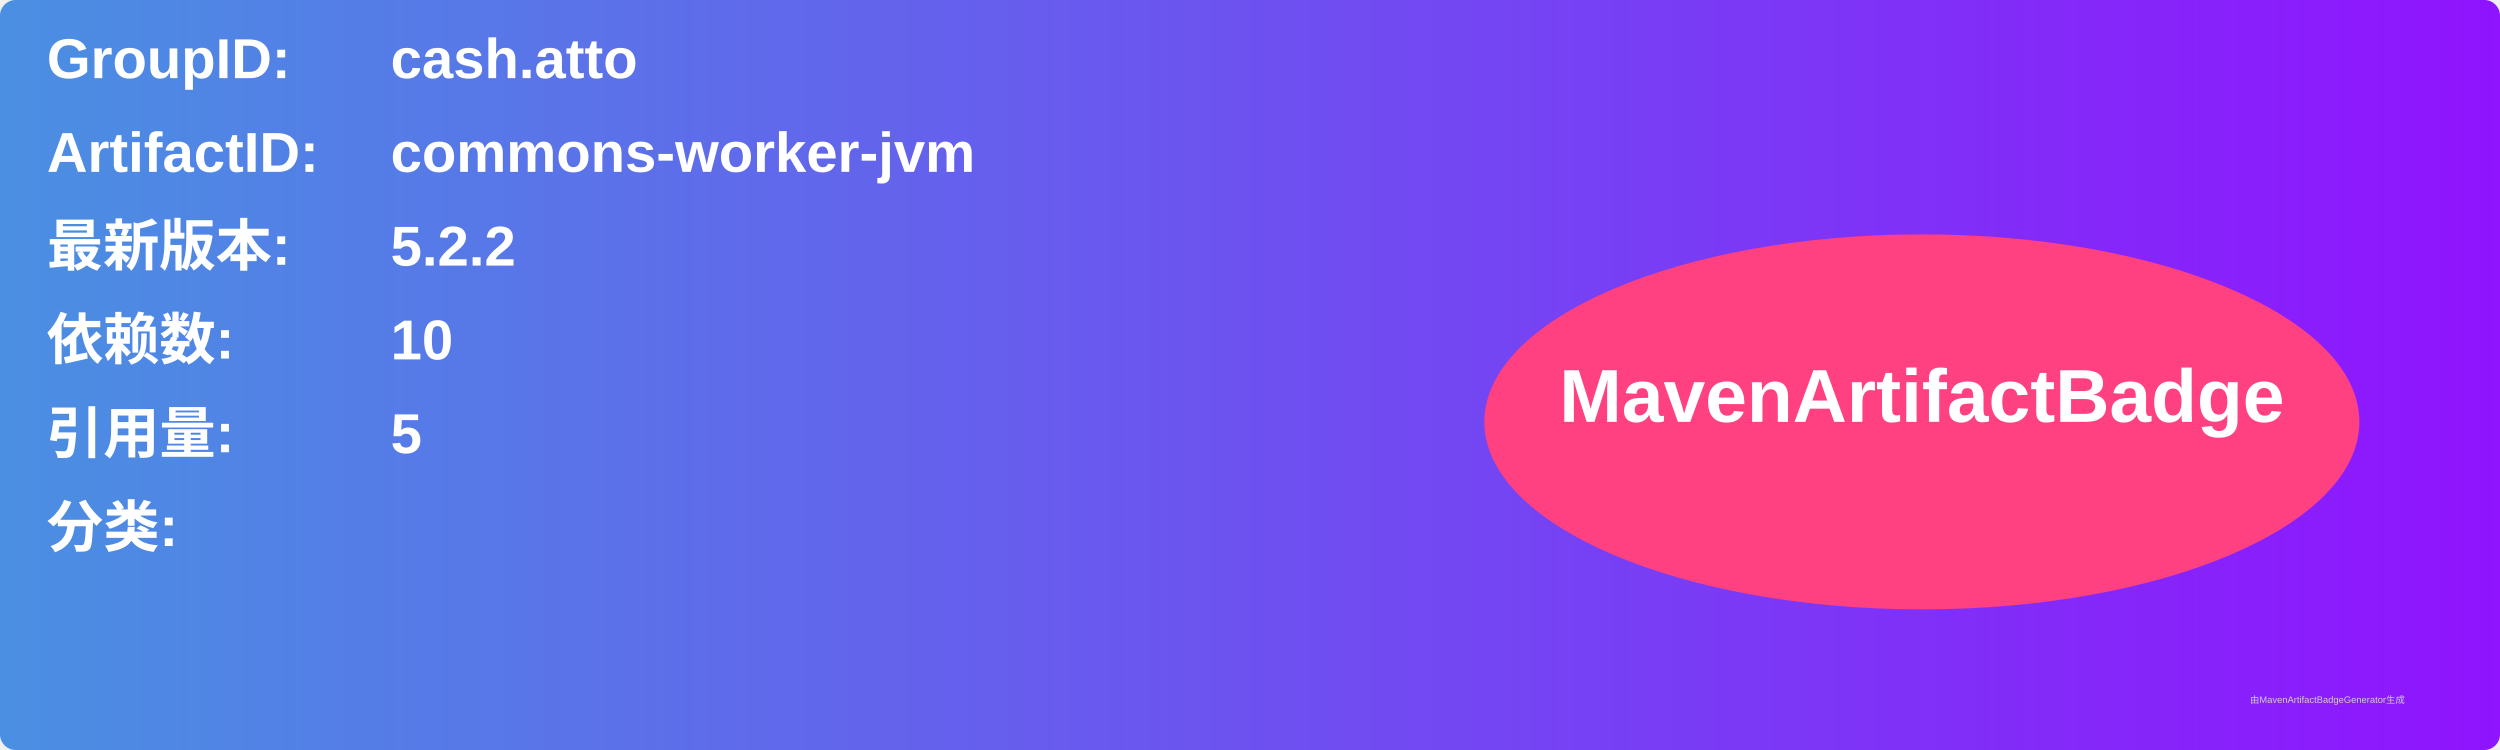
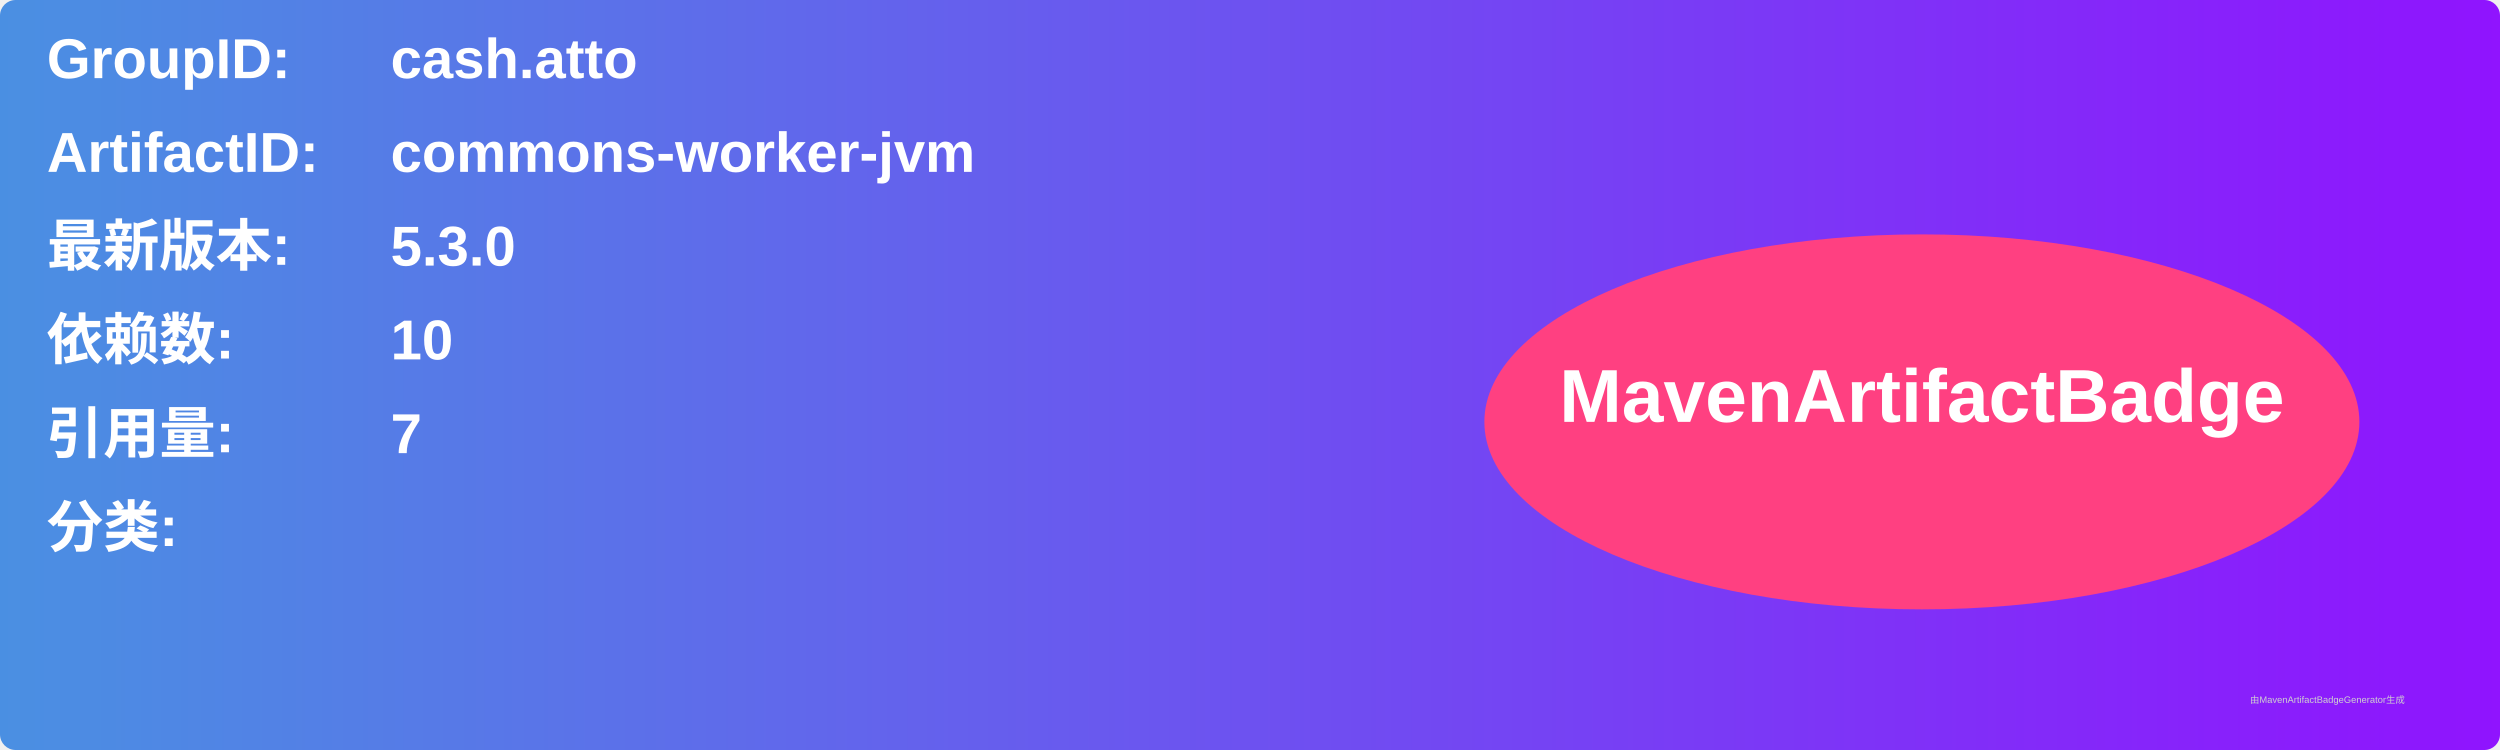
<svg xmlns="http://www.w3.org/2000/svg" width="800" height="240" viewBox="0 0 800 240">
  <linearGradient id="grad" x1="0%" y1="0%" x2="100%" y2="0%">
    <stop offset="0%" stop-color="#4a90e2" />
    <stop offset="100%" stop-color="#9013fe" />
  </linearGradient>
  <rect width="100%" height="100%" rx="5" ry="5" fill="url(#grad)" />
  <g transform="translate(15, 15)">
    <text x="0" y="10" font-family="Arial" font-size="18" fill="white" font-weight="bold" width="260">GroupID:</text>
    <text x="110" y="10" font-family="Arial" font-size="18" fill="white" font-weight="bold" width="460">cash.atto</text>
    <text x="0" y="40" font-family="Arial" font-size="18" fill="white" font-weight="bold" width="260">ArtifactID:</text>
    <text x="110" y="40" font-family="Arial" font-size="18" fill="white" font-weight="bold" width="460">commons-worker-jvm</text>
    <text x="0" y="70" font-family="Arial" font-size="18" fill="white" font-weight="bold">最新版本:</text>
    <text x="110" y="70" font-family="Arial" font-size="18" fill="white" font-weight="bold">
-       <tspan font-weight="bold">5.2.2</tspan>
+       <tspan font-weight="bold">5.3.0</tspan>
    </text>
    <text x="0" y="100" font-family="Arial" font-size="18" fill="white" font-weight="bold">依赖数: </text>
    <text x="110" y="100" font-family="Arial" font-size="18" fill="white">
      <tspan font-weight="bold">10</tspan>
    </text>
    <text x="0" y="130" font-family="Arial" font-size="18" fill="white" font-weight="bold">引用量: </text>
    <text x="110" y="130" font-family="Arial" font-size="18" fill="white">
-       <tspan font-weight="bold">5</tspan>
+       <tspan font-weight="bold">7</tspan>
    </text>
    <text x="0" y="160" font-family="Arial" font-size="18" fill="white" font-weight="bold">分类:</text>
    <text x="10" y="190" font-family="Arial" font-size="10" fill="white">
      <tspan font-weight="bold" />
    </text>
    <ellipse cx="600" cy="120" rx="140" ry="60" fill="#ff4081" />
    <text x="600" y="120" text-anchor="middle" font-family="Arial" font-size="24" fill="white" font-weight="bold">MavenArtifactBadge</text>
  </g>
  <text x="720" y="225" font-family="Arial" font-size="3" fill="#d0d0d0">由MavenArtifactBadgeGenerator生成</text>
</svg>
